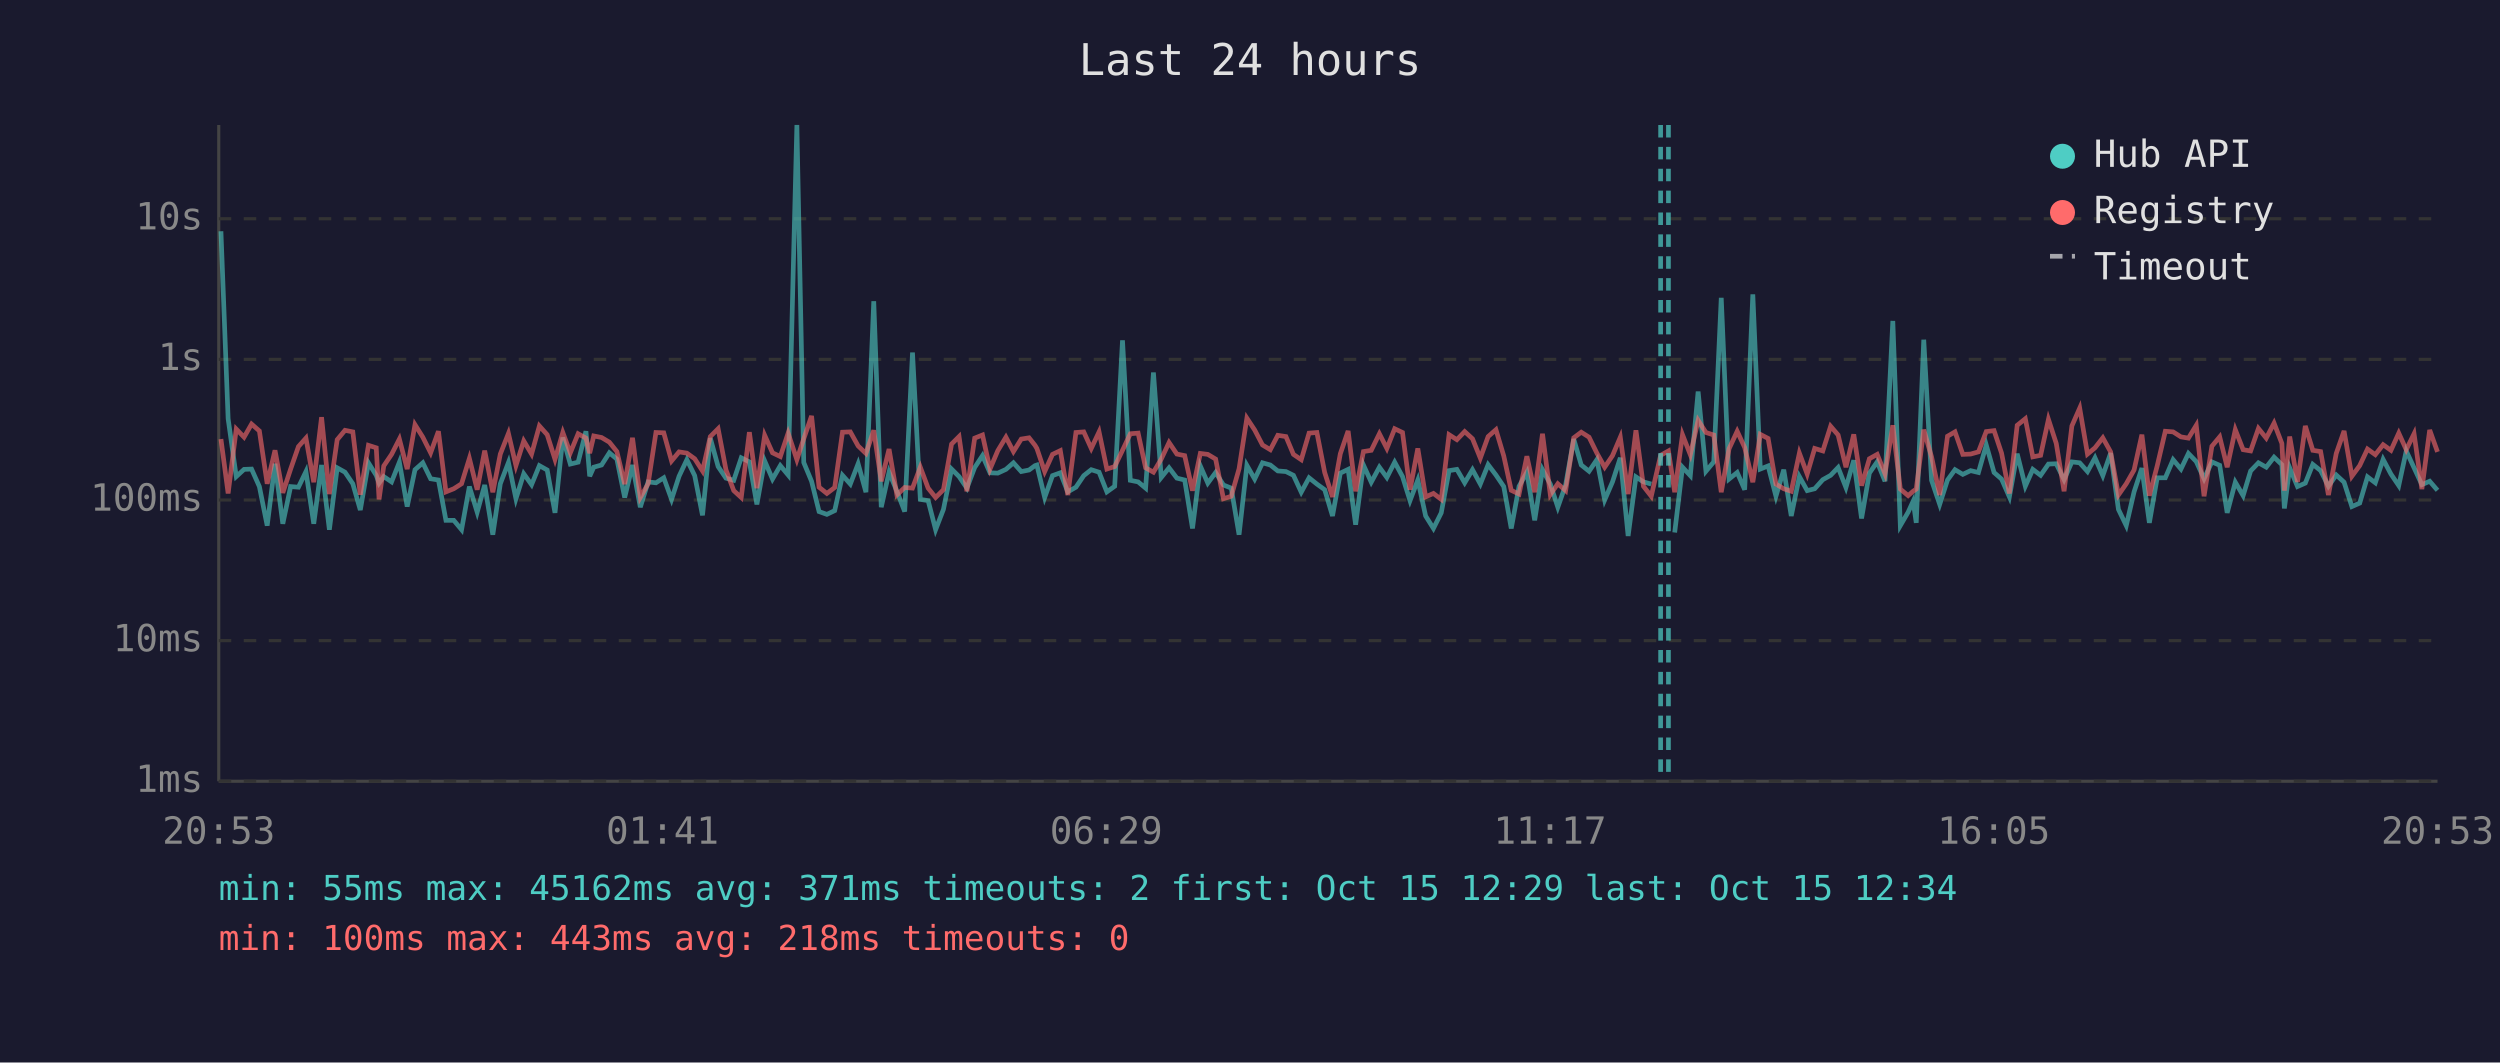
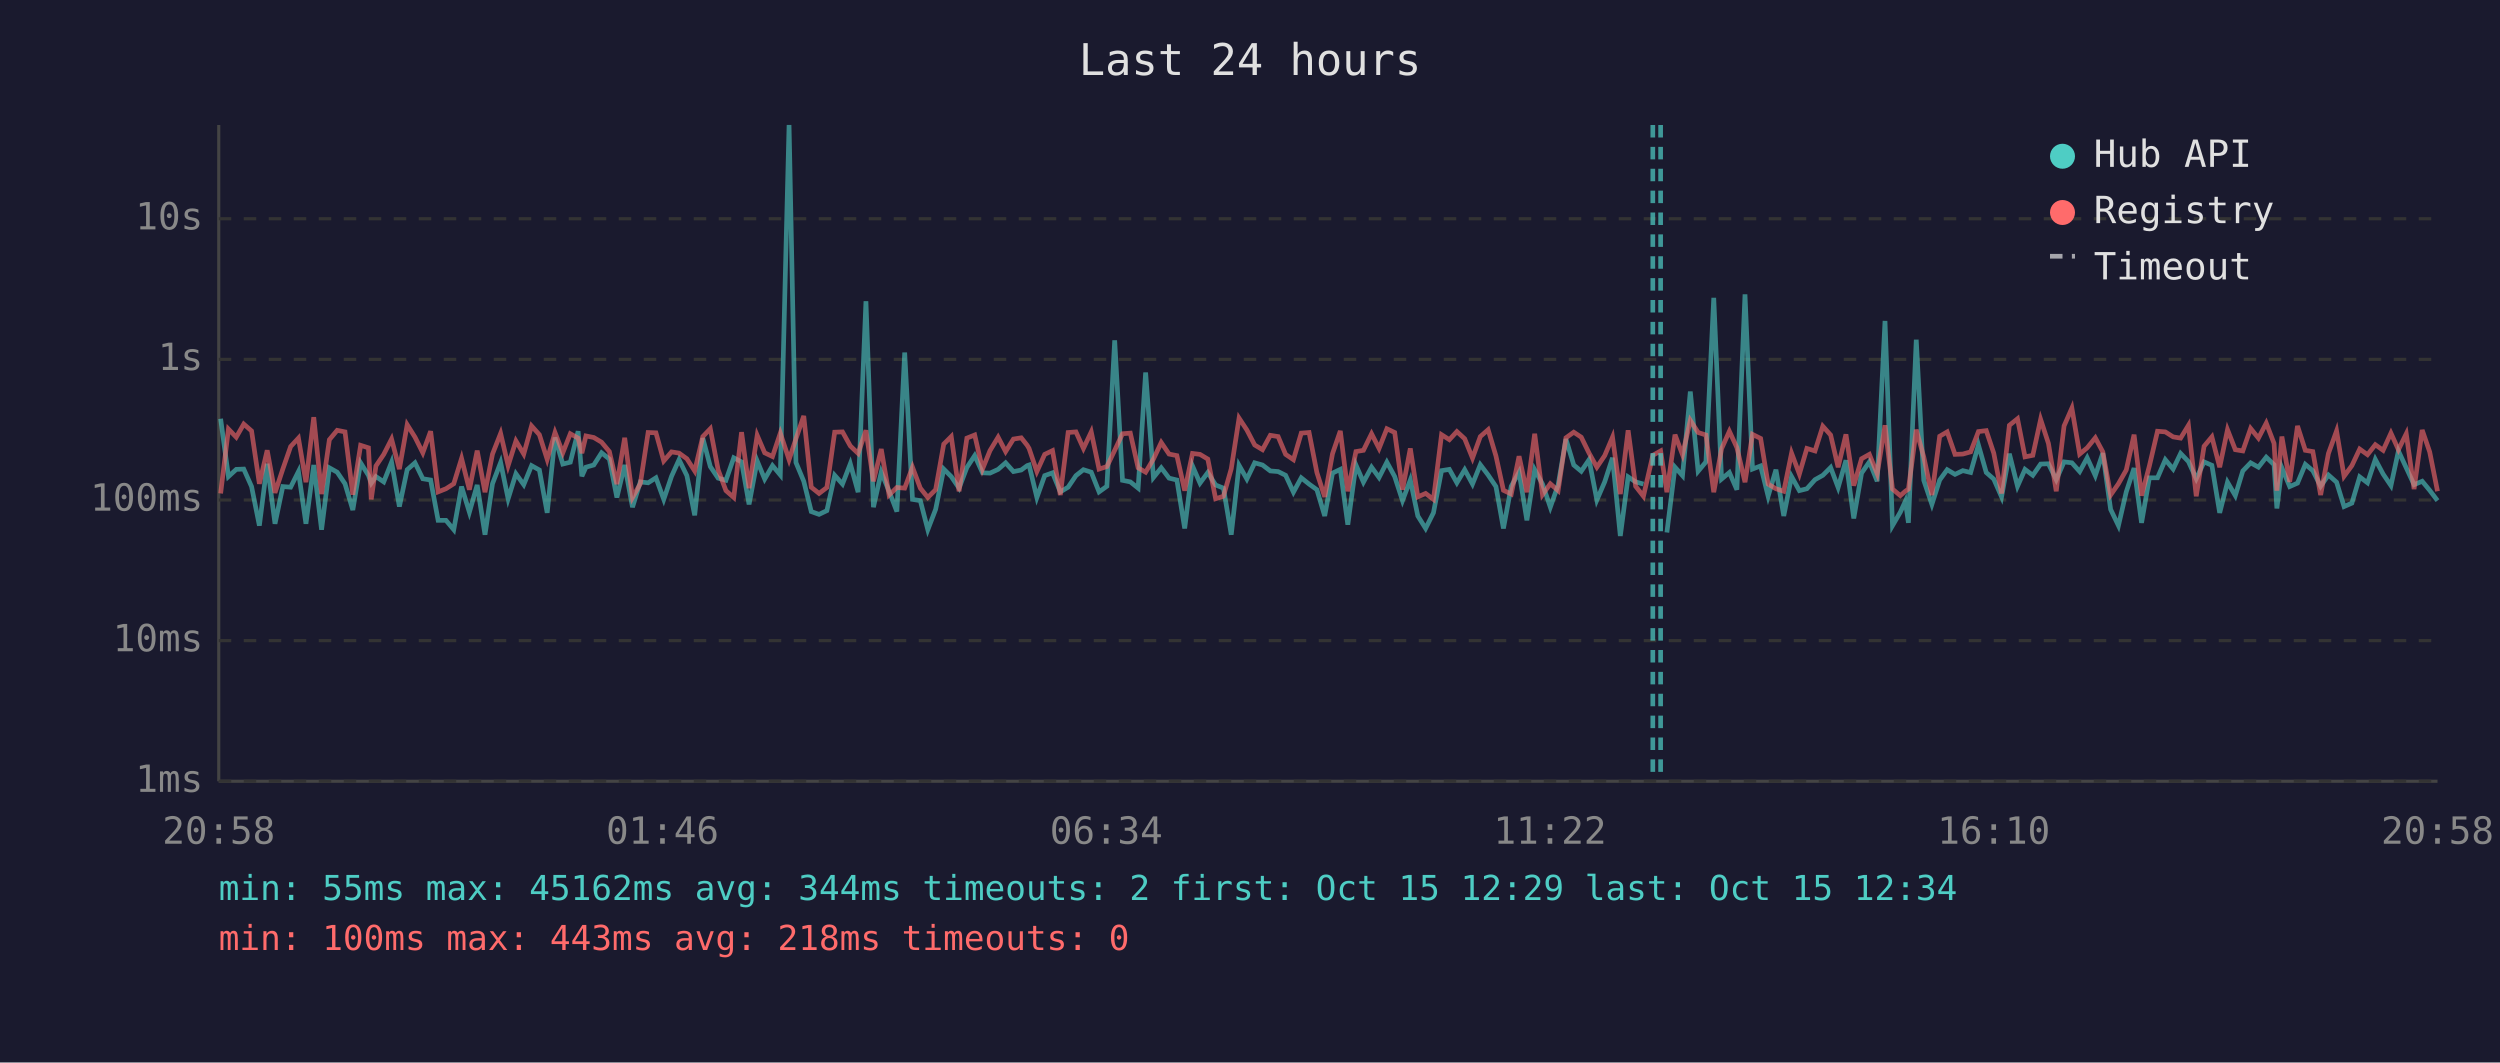
<svg xmlns="http://www.w3.org/2000/svg" viewBox="0 0 800 340" font-family="monospace" font-size="12">
  <rect width="800" height="340" fill="#1a1a2e" />
  <text x="400" y="24" fill="#e0e0e0" font-size="14" text-anchor="middle">Last 24 hours</text>
  <line x1="70" y1="40" x2="70" y2="250" stroke="#444" stroke-width="1" />
  <line x1="70" y1="250" x2="780" y2="250" stroke="#444" stroke-width="1" />
  <line x1="70" y1="250" x2="780" y2="250" stroke="#333" stroke-width="1" stroke-dasharray="4" />
  <text x="65" y="250" fill="#888" text-anchor="end" dominant-baseline="middle">1ms</text>
  <line x1="70" y1="205" x2="780" y2="205" stroke="#333" stroke-width="1" stroke-dasharray="4" />
  <text x="65" y="205" fill="#888" text-anchor="end" dominant-baseline="middle">10ms</text>
  <line x1="70" y1="160" x2="780" y2="160" stroke="#333" stroke-width="1" stroke-dasharray="4" />
  <text x="65" y="160" fill="#888" text-anchor="end" dominant-baseline="middle">100ms</text>
  <line x1="70" y1="115" x2="780" y2="115" stroke="#333" stroke-width="1" stroke-dasharray="4" />
  <text x="65" y="115" fill="#888" text-anchor="end" dominant-baseline="middle">1s</text>
  <line x1="70" y1="70" x2="780" y2="70" stroke="#333" stroke-width="1" stroke-dasharray="4" />
  <text x="65" y="70" fill="#888" text-anchor="end" dominant-baseline="middle">10s</text>
-   <text x="70" y="270" fill="#888" text-anchor="middle">20:53</text>
-   <text x="212" y="270" fill="#888" text-anchor="middle">01:41</text>
-   <text x="354" y="270" fill="#888" text-anchor="middle">06:29</text>
-   <text x="496" y="270" fill="#888" text-anchor="middle">11:17</text>
-   <text x="638" y="270" fill="#888" text-anchor="middle">16:05</text>
-   <text x="780" y="270" fill="#888" text-anchor="middle">20:53</text>
-   <polyline points="70.7,74.0 73.0,134.0 75.6,152.5 78.1,150.2 80.5,150.1 83.0,155.7 85.5,168.2 88.0,148.4 90.5,167.6 93.0,155.7 95.5,155.9 97.9,150.9 100.4,167.6 102.9,148.8 105.4,169.5 107.9,149.7 110.4,151.1 112.9,154.8 115.3,163.2 117.9,148.1 120.4,152.1 121.3,154.6 122.8,152.5 125.3,154.2 127.8,147.9 130.3,162.1 132.8,150.3 135.3,148.1 137.8,153.2 140.3,153.6 142.7,166.5 145.2,166.5 147.7,169.5 150.2,155.7 152.7,163.9 155.1,155.2 157.7,171.1 160.1,154.8 162.7,148.0 165.1,159.6 167.6,151.6 170.1,155.1 172.6,149.0 175.1,150.4 177.6,164.1 180.1,140.0 182.5,148.5 185.0,147.9 187.5,138.0 188.7,152.4 190.0,149.5 192.5,148.8 195.0,144.9 197.4,146.9 199.9,159.2 202.4,148.8 204.9,162.3 207.4,154.2 209.9,154.5 212.4,152.9 214.9,159.8 217.3,152.4 219.8,147.1 222.3,152.2 224.8,164.9 227.3,140.2 229.8,149.3 232.3,153.0 234.8,153.7 237.2,146.5 239.8,147.8 242.2,161.4 244.7,147.5 247.2,153.3 249.7,149.0 252.2,152.0 255.0,40.0 257.2,148.0 259.7,154.0 262.1,163.7 264.6,164.6 267.1,163.4 269.6,152.1 272.1,154.9 274.6,148.4 277.1,157.5 279.6,96.4 282.0,162.3 284.5,151.1 287.0,157.2 289.5,163.7 292.0,112.8 294.5,159.8 297.0,160.2 299.4,169.5 301.9,163.0 304.5,150.1 306.9,152.5 309.4,156.2 311.9,149.6 314.4,145.8 316.8,151.3 319.3,151.4 321.9,150.2 324.3,148.1 326.8,150.9 329.3,150.4 331.2,149.0 331.8,148.8 334.3,159.2 336.8,152.2 339.3,151.3 341.7,157.4 344.3,155.9 346.8,152.2 349.2,150.3 351.7,151.1 354.2,157.4 356.7,155.6 359.2,108.9 361.7,153.7 364.2,154.2 366.6,156.2 369.1,119.2 371.6,152.8 374.1,149.7 376.6,153.0 379.1,153.6 381.6,169.1 384.1,149.1 386.5,154.6 389.0,151.2 391.5,155.2 394.0,156.2 396.5,171.1 399.0,148.9 401.5,153.3 404.0,148.1 406.5,148.8 408.9,150.7 411.5,150.9 413.9,152.1 416.4,157.5 418.9,152.9 421.4,154.9 423.9,156.7 426.4,165.1 428.9,151.4 431.4,150.2 433.8,167.9 436.3,148.8 438.8,154.3 441.4,149.5 443.8,152.8 446.3,147.9 448.8,152.5 451.2,160.2 453.7,153.6 456.2,165.1 458.7,169.1 461.2,164.1 463.7,150.6 466.2,150.2 468.7,154.5 471.2,150.3 473.7,154.9 476.2,148.7 478.7,152.0 481.2,155.7 483.6,169.1 486.1,155.6 488.6,151.1 491.1,166.5 493.6,150.3 496.1,154.9 498.5,162.3 501.0,155.2 503.6,140.5 506.0,148.8 508.5,150.8 511.0,147.1 513.5,160.0 516.0,154.2 518.5,146.5 521.0,171.5 523.5,152.6 525.9,154.2 528.4,154.9" fill="none" stroke="#4ecdc4" stroke-width="1.5" opacity="0.6" />
-   <polyline points="535.9,170.4 538.4,149.5 540.9,152.2 543.4,125.3 545.9,150.8 548.4,147.8 550.8,95.3 553.3,153.3 555.9,151.2 558.3,156.7 560.9,94.2 563.3,150.1 565.8,149.1 568.3,158.8 570.8,150.3 573.2,165.1 575.8,152.5 578.3,157.0 580.7,156.4 583.3,153.5 585.8,152.1 588.2,149.6 590.7,156.0 593.2,147.3 595.7,165.9 598.2,151.4 600.7,147.8 603.2,154.0 605.7,102.7 608.1,168.2 610.6,163.9 612.2,160.4 613.2,167.3 615.6,108.7 618.1,153.7 620.7,161.4 623.2,153.6 625.6,150.3 628.1,151.8 630.6,150.6 633.1,151.2 635.6,142.4 638.1,151.2 640.5,153.3 643.0,159.0 645.5,145.2 648.1,155.6 650.5,150.2 653.0,152.1 655.5,148.5 658.0,148.4 660.5,153.5 663.0,147.8 665.5,148.1 668.0,150.9 670.4,146.5 672.9,152.2 675.4,145.0 677.9,163.0 680.4,168.2 682.9,157.4 685.4,149.8 687.8,167.3 690.3,152.9 692.9,152.9 695.4,147.1 697.9,150.1 700.3,145.1 702.8,147.7 705.3,153.2 707.8,147.8 710.3,148.9 712.7,164.1 715.3,154.3 717.8,158.6 720.2,150.7 722.7,148.1 725.2,149.5 727.7,146.3 730.2,148.7 731.0,162.7 732.7,149.7 735.2,155.7 737.7,154.6 740.1,148.6 742.6,150.6 745.1,155.6 747.6,152.0 750.1,154.3 752.6,162.1 755.1,161.0 757.6,152.6 760.1,154.5 762.6,147.0 765.1,151.7 767.6,155.4 770.0,144.3 772.5,149.7 775.0,155.1 777.5,154.0 780.0,156.9" fill="none" stroke="#4ecdc4" stroke-width="1.5" opacity="0.6" />
-   <polyline points="70.7,140.5 73.0,157.9 75.6,137.3 78.1,139.9 80.5,135.7 83.0,137.9 85.5,154.8 88.0,144.1 90.5,157.7 93.0,150.1 95.5,142.9 97.9,140.2 100.4,154.3 102.9,133.5 105.4,158.1 107.9,140.7 110.4,137.7 112.9,138.2 115.3,158.3 117.9,142.5 120.4,143.3 121.3,159.8 122.8,149.1 125.3,145.4 127.8,140.5 130.3,150.1 132.8,135.9 135.3,139.9 137.8,144.9 140.3,138.0 142.7,157.4 145.2,156.4 147.7,154.8 150.2,146.7 152.7,156.7 155.1,144.2 157.7,157.5 160.1,145.3 162.7,138.7 165.1,149.0 167.6,141.1 170.1,145.3 172.6,136.3 175.1,139.1 177.6,147.0 180.1,138.4 182.5,144.9 185.0,138.8 187.5,140.2 188.7,145.0 190.0,139.5 192.5,140.0 195.0,141.5 197.4,144.5 199.9,154.9 202.4,140.1 204.9,159.2 207.4,154.8 209.9,138.4 212.4,138.5 214.9,147.5 217.3,144.6 219.8,145.0 222.3,146.8 224.8,150.7 227.3,139.7 229.8,137.2 232.3,150.3 234.8,157.0 237.2,159.2 239.8,138.3 242.2,156.2 244.7,139.3 247.2,144.9 249.7,146.1 252.2,138.6 255.0,147.1 257.2,140.4 259.7,133.1 262.1,155.9 264.6,157.9 267.1,156.0 269.6,138.3 272.1,138.2 274.6,142.7 277.1,145.1 279.6,137.7 282.0,154.0 284.5,143.7 287.0,158.4 289.5,156.0 292.0,156.2 294.5,149.5 297.0,156.2 299.4,159.2 301.9,156.7 304.5,142.1 306.9,139.7 309.4,157.2 311.9,140.2 314.4,139.2 316.8,150.1 319.3,144.2 321.9,139.9 324.3,144.5 326.8,140.5 329.3,140.1 331.2,142.5 331.8,143.5 334.3,150.9 336.8,145.4 339.3,144.2 341.7,158.4 344.3,138.4 346.8,138.2 349.2,143.5 351.7,138.2 354.2,150.1 356.7,149.3 359.2,144.1 361.7,138.8 364.2,138.6 366.6,149.7 369.1,151.1 371.6,146.9 374.1,141.6 376.6,145.3 379.1,145.8 381.6,157.0 384.1,145.1 386.5,145.4 389.0,146.9 391.5,159.6 394.0,158.8 396.5,150.0 399.0,133.8 401.5,137.6 404.0,142.4 406.5,143.9 408.9,139.3 411.5,139.7 413.9,145.4 416.4,147.1 418.9,138.6 421.4,138.4 423.9,151.2 426.4,159.0 428.9,145.2 431.4,137.9 433.8,157.2 436.3,144.5 438.8,144.1 441.4,138.8 443.8,143.5 446.3,137.2 448.8,138.4 451.2,156.7 453.7,143.5 456.2,159.0 458.7,157.9 461.2,159.8 463.7,139.1 466.2,140.7 468.7,138.1 471.2,140.4 473.7,146.6 476.2,139.7 478.7,137.5 481.2,145.9 483.6,156.9 486.1,158.1 488.6,146.0 491.1,157.5 493.6,138.8 496.1,158.3 498.5,154.8 501.0,157.0 503.6,140.1 506.0,138.3 508.5,139.9 511.0,145.0 513.5,149.5 516.0,145.8 518.5,139.9 521.0,158.1 523.5,137.7 525.9,155.6 528.4,158.8 531.4,145.7 533.9,144.3 535.9,157.5 538.4,139.1 540.9,145.5 543.4,134.5 545.9,138.4 548.4,139.2 550.8,157.5 553.3,143.6 555.9,138.0 558.3,143.2 560.9,154.3 563.3,139.0 565.8,140.3 568.3,154.9 570.8,156.4 573.2,157.2 575.8,145.0 578.3,151.7 580.7,143.5 583.3,144.3 585.8,136.4 588.2,139.2 590.7,149.5 593.2,139.0 595.7,155.4 598.2,146.8 600.7,145.4 603.2,151.6 605.7,136.1 608.1,156.5 610.6,158.6 612.2,157.2 613.2,156.5 615.6,137.5 618.1,146.2 620.7,158.4 623.2,139.6 625.6,138.2 628.1,145.4 630.6,145.3 633.1,144.6 635.6,138.1 638.1,137.8 640.5,145.0 643.0,157.9 645.5,136.1 648.1,134.0 650.5,146.2 653.0,145.7 655.5,134.2 658.0,141.9 660.5,157.2 663.0,136.3 665.5,130.6 668.0,145.3 670.4,143.3 672.9,140.1 675.4,144.6 677.9,158.4 680.4,154.8 682.9,150.4 685.4,139.1 687.8,158.6 690.3,149.1 692.9,138.0 695.4,138.2 697.9,139.8 700.3,140.2 702.8,136.1 705.3,158.8 707.8,142.8 710.3,139.8 712.7,149.5 715.3,137.5 717.8,143.9 720.2,144.3 722.7,137.1 725.2,140.2 727.7,135.4 730.2,141.9 731.0,157.0 732.7,139.7 735.2,154.2 737.7,136.3 740.1,144.1 742.6,144.5 745.1,158.4 747.6,145.1 750.1,137.9 752.6,152.4 755.1,149.0 757.6,143.7 760.1,145.5 762.6,142.3 765.1,144.1 767.6,138.6 770.0,143.9 772.5,138.8 775.0,156.5 777.5,137.6 780.0,144.6" fill="none" stroke="#ff6b6b" stroke-width="1.5" opacity="0.6" />
+   <text x="70" y="270" fill="#888" text-anchor="middle">20:58</text>
+   <text x="212" y="270" fill="#888" text-anchor="middle">01:46</text>
+   <text x="354" y="270" fill="#888" text-anchor="middle">06:34</text>
+   <text x="496" y="270" fill="#888" text-anchor="middle">11:22</text>
+   <text x="638" y="270" fill="#888" text-anchor="middle">16:10</text>
+   <text x="780" y="270" fill="#888" text-anchor="middle">20:58</text>
+   <polyline points="70.6,134.0 73.1,152.5 75.6,150.2 78.0,150.1 80.5,155.7 83.0,168.2 85.5,148.4 88.0,167.6 90.5,155.7 93.0,155.9 95.5,150.9 97.9,167.6 100.4,148.8 102.9,169.5 105.4,149.7 107.9,151.1 110.4,154.8 112.9,163.2 115.4,148.1 117.9,152.1 118.8,154.6 120.3,152.5 122.8,154.2 125.3,147.9 127.8,162.1 130.3,150.3 132.8,148.1 135.3,153.2 137.8,153.6 140.2,166.5 142.7,166.5 145.2,169.5 147.7,155.7 150.2,163.9 152.7,155.2 155.2,171.1 157.6,154.8 160.2,148.0 162.6,159.6 165.1,151.6 167.6,155.1 170.1,149.0 172.6,150.4 175.1,164.1 177.6,140.0 180.1,148.5 182.5,147.9 185.0,138.0 186.2,152.4 187.5,149.5 190.0,148.8 192.5,144.9 195.0,146.9 197.4,159.2 199.9,148.8 202.4,162.3 204.9,154.2 207.4,154.5 209.9,152.9 212.4,159.8 214.9,152.4 217.3,147.1 219.8,152.2 222.3,164.9 224.9,140.2 227.3,149.3 229.8,153.0 232.3,153.7 234.8,146.5 237.3,147.8 239.7,161.4 242.3,147.5 244.7,153.3 247.2,149.0 249.7,152.0 252.5,40.0 254.7,148.0 257.2,154.0 259.6,163.7 262.1,164.6 264.6,163.4 267.1,152.1 269.6,154.9 272.1,148.4 274.6,157.5 277.1,96.4 279.5,162.3 282.0,151.1 284.5,157.2 287.0,163.7 289.5,112.8 292.0,159.8 294.5,160.2 296.9,169.5 299.4,163.0 302.0,150.1 304.4,152.5 306.9,156.2 309.4,149.6 311.9,145.8 314.4,151.3 316.8,151.4 319.4,150.2 321.8,148.1 324.3,150.9 326.8,150.4 328.7,149.0 329.3,148.8 331.8,159.2 334.3,152.2 336.8,151.3 339.3,157.4 341.8,155.9 344.3,152.2 346.7,150.3 349.2,151.1 351.7,157.4 354.2,155.6 356.7,108.9 359.2,153.7 361.7,154.2 364.2,156.2 366.6,119.2 369.1,152.8 371.6,149.7 374.1,153.0 376.6,153.6 379.1,169.1 381.6,149.1 384.0,154.6 386.5,151.2 389.0,155.2 391.5,156.2 394.0,171.1 396.5,148.9 399.0,153.3 401.5,148.1 404.0,148.8 406.5,150.7 409.0,150.9 411.4,152.1 413.9,157.5 416.4,152.9 418.9,154.9 421.4,156.7 423.9,165.1 426.4,151.4 428.9,150.2 431.3,167.9 433.9,148.8 436.3,154.3 438.9,149.5 441.3,152.8 443.8,147.9 446.3,152.5 448.8,160.2 451.3,153.6 453.7,165.1 456.2,169.1 458.7,164.1 461.3,150.6 463.8,150.2 466.2,154.5 468.7,150.3 471.2,154.9 473.7,148.7 476.2,152.0 478.7,155.7 481.1,169.1 483.6,155.6 486.1,151.1 488.6,166.5 491.1,150.3 493.6,154.9 496.1,162.3 498.6,155.2 501.1,140.5 503.6,148.8 506.0,150.8 508.5,147.1 511.0,160.0 513.5,154.2 516.0,146.5 518.5,171.5 521.0,152.6 523.4,154.2 525.9,154.9" fill="none" stroke="#4ecdc4" stroke-width="1.5" opacity="0.6" />
+   <polyline points="533.4,170.4 536.0,149.5 538.4,152.2 540.9,125.3 543.4,150.8 545.9,147.8 548.4,95.3 550.9,153.3 553.4,151.2 555.8,156.7 558.4,94.2 560.8,150.1 563.4,149.1 565.8,158.8 568.3,150.3 570.8,165.1 573.3,152.5 575.8,157.0 578.2,156.4 580.8,153.5 583.3,152.1 585.8,149.6 588.2,156.0 590.7,147.3 593.2,165.9 595.7,151.4 598.2,147.8 600.7,154.0 603.2,102.7 605.6,168.2 608.1,163.9 609.7,160.4 610.7,167.3 613.2,108.7 615.6,153.7 618.2,161.4 620.7,153.6 623.1,150.3 625.6,151.8 628.1,150.6 630.6,151.2 633.1,142.4 635.6,151.2 638.0,153.3 640.5,159.0 643.0,145.2 645.6,155.6 648.0,150.2 650.5,152.1 653.0,148.5 655.5,148.4 658.0,153.5 660.5,147.8 663.0,148.1 665.5,150.9 667.9,146.5 670.5,152.2 672.9,145.0 675.4,163.0 677.9,168.2 680.4,157.4 682.9,149.8 685.3,167.3 687.8,152.9 690.4,152.9 692.9,147.1 695.4,150.1 697.8,145.1 700.3,147.7 702.8,153.2 705.3,147.8 707.8,148.9 710.3,164.1 712.8,154.3 715.3,158.6 717.7,150.7 720.2,148.1 722.7,149.5 725.2,146.3 727.7,148.7 728.6,162.7 730.2,149.7 732.7,155.7 735.2,154.6 737.7,148.6 740.1,150.6 742.6,155.6 745.1,152.0 747.7,154.3 750.1,162.1 752.6,161.0 755.1,152.6 757.6,154.5 760.1,147.0 762.6,151.7 765.1,155.4 767.5,144.3 770.0,149.7 772.5,155.1 775.1,154.0 777.5,156.9 780.0,160.2" fill="none" stroke="#4ecdc4" stroke-width="1.5" opacity="0.6" />
+   <polyline points="70.6,157.9 73.1,137.3 75.6,139.9 78.0,135.7 80.5,137.9 83.0,154.8 85.5,144.1 88.0,157.7 90.5,150.1 93.0,142.9 95.5,140.2 97.9,154.3 100.4,133.5 102.9,158.1 105.4,140.7 107.9,137.7 110.4,138.2 112.9,158.3 115.4,142.5 117.9,143.3 118.8,159.8 120.3,149.1 122.8,145.4 125.3,140.5 127.8,150.1 130.3,135.9 132.8,139.9 135.3,144.9 137.8,138.0 140.2,157.4 142.7,156.4 145.2,154.8 147.7,146.7 150.2,156.7 152.7,144.2 155.2,157.5 157.6,145.3 160.2,138.7 162.6,149.0 165.1,141.1 167.6,145.3 170.1,136.3 172.6,139.1 175.1,147.0 177.6,138.4 180.1,144.9 182.5,138.8 185.0,140.2 186.2,145.0 187.5,139.5 190.0,140.0 192.5,141.5 195.0,144.5 197.4,154.9 199.9,140.1 202.4,159.2 204.9,154.8 207.4,138.4 209.9,138.5 212.4,147.5 214.9,144.6 217.3,145.0 219.8,146.8 222.3,150.7 224.9,139.7 227.3,137.2 229.8,150.3 232.3,157.0 234.8,159.2 237.3,138.3 239.7,156.2 242.3,139.3 244.7,144.9 247.2,146.1 249.7,138.6 252.5,147.1 254.7,140.4 257.2,133.1 259.6,155.9 262.1,157.9 264.6,156.0 267.1,138.3 269.6,138.2 272.1,142.7 274.6,145.1 277.1,137.7 279.5,154.0 282.0,143.7 284.5,158.4 287.0,156.0 289.5,156.2 292.0,149.5 294.5,156.2 296.9,159.2 299.4,156.7 302.0,142.1 304.4,139.7 306.9,157.2 309.4,140.2 311.9,139.2 314.4,150.1 316.8,144.2 319.4,139.9 321.8,144.5 324.3,140.5 326.8,140.1 328.7,142.5 329.3,143.5 331.8,150.9 334.3,145.4 336.8,144.2 339.3,158.4 341.8,138.4 344.3,138.2 346.7,143.5 349.2,138.2 351.7,150.1 354.2,149.3 356.7,144.1 359.2,138.8 361.7,138.6 364.2,149.7 366.6,151.1 369.1,146.9 371.6,141.6 374.1,145.3 376.6,145.8 379.1,157.0 381.6,145.1 384.0,145.4 386.5,146.9 389.0,159.6 391.5,158.8 394.0,150.0 396.5,133.8 399.0,137.6 401.5,142.4 404.0,143.9 406.5,139.3 409.0,139.7 411.4,145.4 413.9,147.1 416.4,138.6 418.9,138.4 421.4,151.2 423.9,159.0 426.4,145.2 428.9,137.9 431.3,157.2 433.9,144.5 436.3,144.1 438.9,138.8 441.3,143.5 443.8,137.2 446.3,138.4 448.8,156.7 451.3,143.5 453.7,159.0 456.2,157.9 458.7,159.8 461.3,139.1 463.8,140.7 466.2,138.1 468.7,140.4 471.2,146.6 473.7,139.7 476.2,137.5 478.7,145.9 481.1,156.9 483.6,158.1 486.1,146.0 488.6,157.5 491.1,138.8 493.6,158.3 496.1,154.8 498.6,157.0 501.1,140.1 503.6,138.3 506.0,139.9 508.5,145.0 511.0,149.5 513.5,145.8 516.0,139.9 518.5,158.1 521.0,137.7 523.4,155.6 525.9,158.8 528.9,145.7 531.4,144.3 533.4,157.5 536.0,139.1 538.4,145.5 540.9,134.5 543.4,138.4 545.9,139.2 548.4,157.5 550.9,143.6 553.4,138.0 555.8,143.2 558.4,154.3 560.8,139.0 563.4,140.3 565.8,154.9 568.3,156.4 570.8,157.2 573.3,145.0 575.8,151.7 578.2,143.5 580.8,144.3 583.3,136.4 585.8,139.2 588.2,149.5 590.7,139.0 593.2,155.4 595.7,146.8 598.2,145.4 600.7,151.6 603.2,136.1 605.6,156.5 608.1,158.6 609.7,157.2 610.7,156.5 613.2,137.5 615.6,146.2 618.2,158.4 620.7,139.6 623.1,138.2 625.6,145.4 628.1,145.3 630.6,144.6 633.1,138.1 635.6,137.8 638.0,145.0 640.5,157.9 643.0,136.1 645.6,134.0 648.0,146.2 650.5,145.7 653.0,134.2 655.5,141.9 658.0,157.2 660.5,136.3 663.0,130.6 665.5,145.3 667.9,143.3 670.5,140.1 672.9,144.6 675.4,158.4 677.9,154.8 680.4,150.4 682.9,139.1 685.3,158.6 687.8,149.1 690.4,138.0 692.9,138.2 695.4,139.8 697.8,140.2 700.3,136.1 702.8,158.8 705.3,142.8 707.8,139.8 710.3,149.5 712.8,137.5 715.3,143.9 717.7,144.3 720.2,137.1 722.7,140.2 725.2,135.4 727.7,141.9 728.6,157.0 730.2,139.7 732.7,154.2 735.2,136.3 737.7,144.1 740.1,144.5 742.6,158.4 745.1,145.1 747.7,137.9 750.1,152.4 752.6,149.0 755.1,143.7 757.6,145.5 760.1,142.3 762.6,144.1 765.1,138.6 767.5,143.9 770.0,138.8 772.5,156.5 775.1,137.6 777.5,144.6 780.0,157.2" fill="none" stroke="#ff6b6b" stroke-width="1.5" opacity="0.6" />
+   <line x1="528.9" y1="40" x2="528.9" y2="250" stroke="#4ecdc4" stroke-width="1.5" stroke-dasharray="4,3" opacity="0.7" />
  <line x1="531.4" y1="40" x2="531.4" y2="250" stroke="#4ecdc4" stroke-width="1.5" stroke-dasharray="4,3" opacity="0.7" />
-   <line x1="533.9" y1="40" x2="533.9" y2="250" stroke="#4ecdc4" stroke-width="1.5" stroke-dasharray="4,3" opacity="0.7" />
  <circle cx="660" cy="50" r="4" fill="#4ecdc4" />
  <text x="670" y="50" fill="#e0e0e0" dominant-baseline="middle">Hub API</text>
  <circle cx="660" cy="68" r="4" fill="#ff6b6b" />
  <text x="670" y="68" fill="#e0e0e0" dominant-baseline="middle">Registry</text>
  <line x1="656" y1="82" x2="664" y2="82" stroke="#e0e0e0" stroke-width="1.5" stroke-dasharray="4,3" opacity="0.7" />
  <text x="670" y="86" fill="#e0e0e0" dominant-baseline="middle">Timeout</text>
-   <text x="70" y="288" fill="#4ecdc4" font-size="11">min: 55ms  max: 45162ms  avg: 371ms  timeouts: 2  first: Oct 15 12:29  last: Oct 15 12:34</text>
+   <text x="70" y="288" fill="#4ecdc4" font-size="11">min: 55ms  max: 45162ms  avg: 344ms  timeouts: 2  first: Oct 15 12:29  last: Oct 15 12:34</text>
  <text x="70" y="304" fill="#ff6b6b" font-size="11">min: 100ms  max: 443ms  avg: 218ms  timeouts: 0</text>
</svg>
